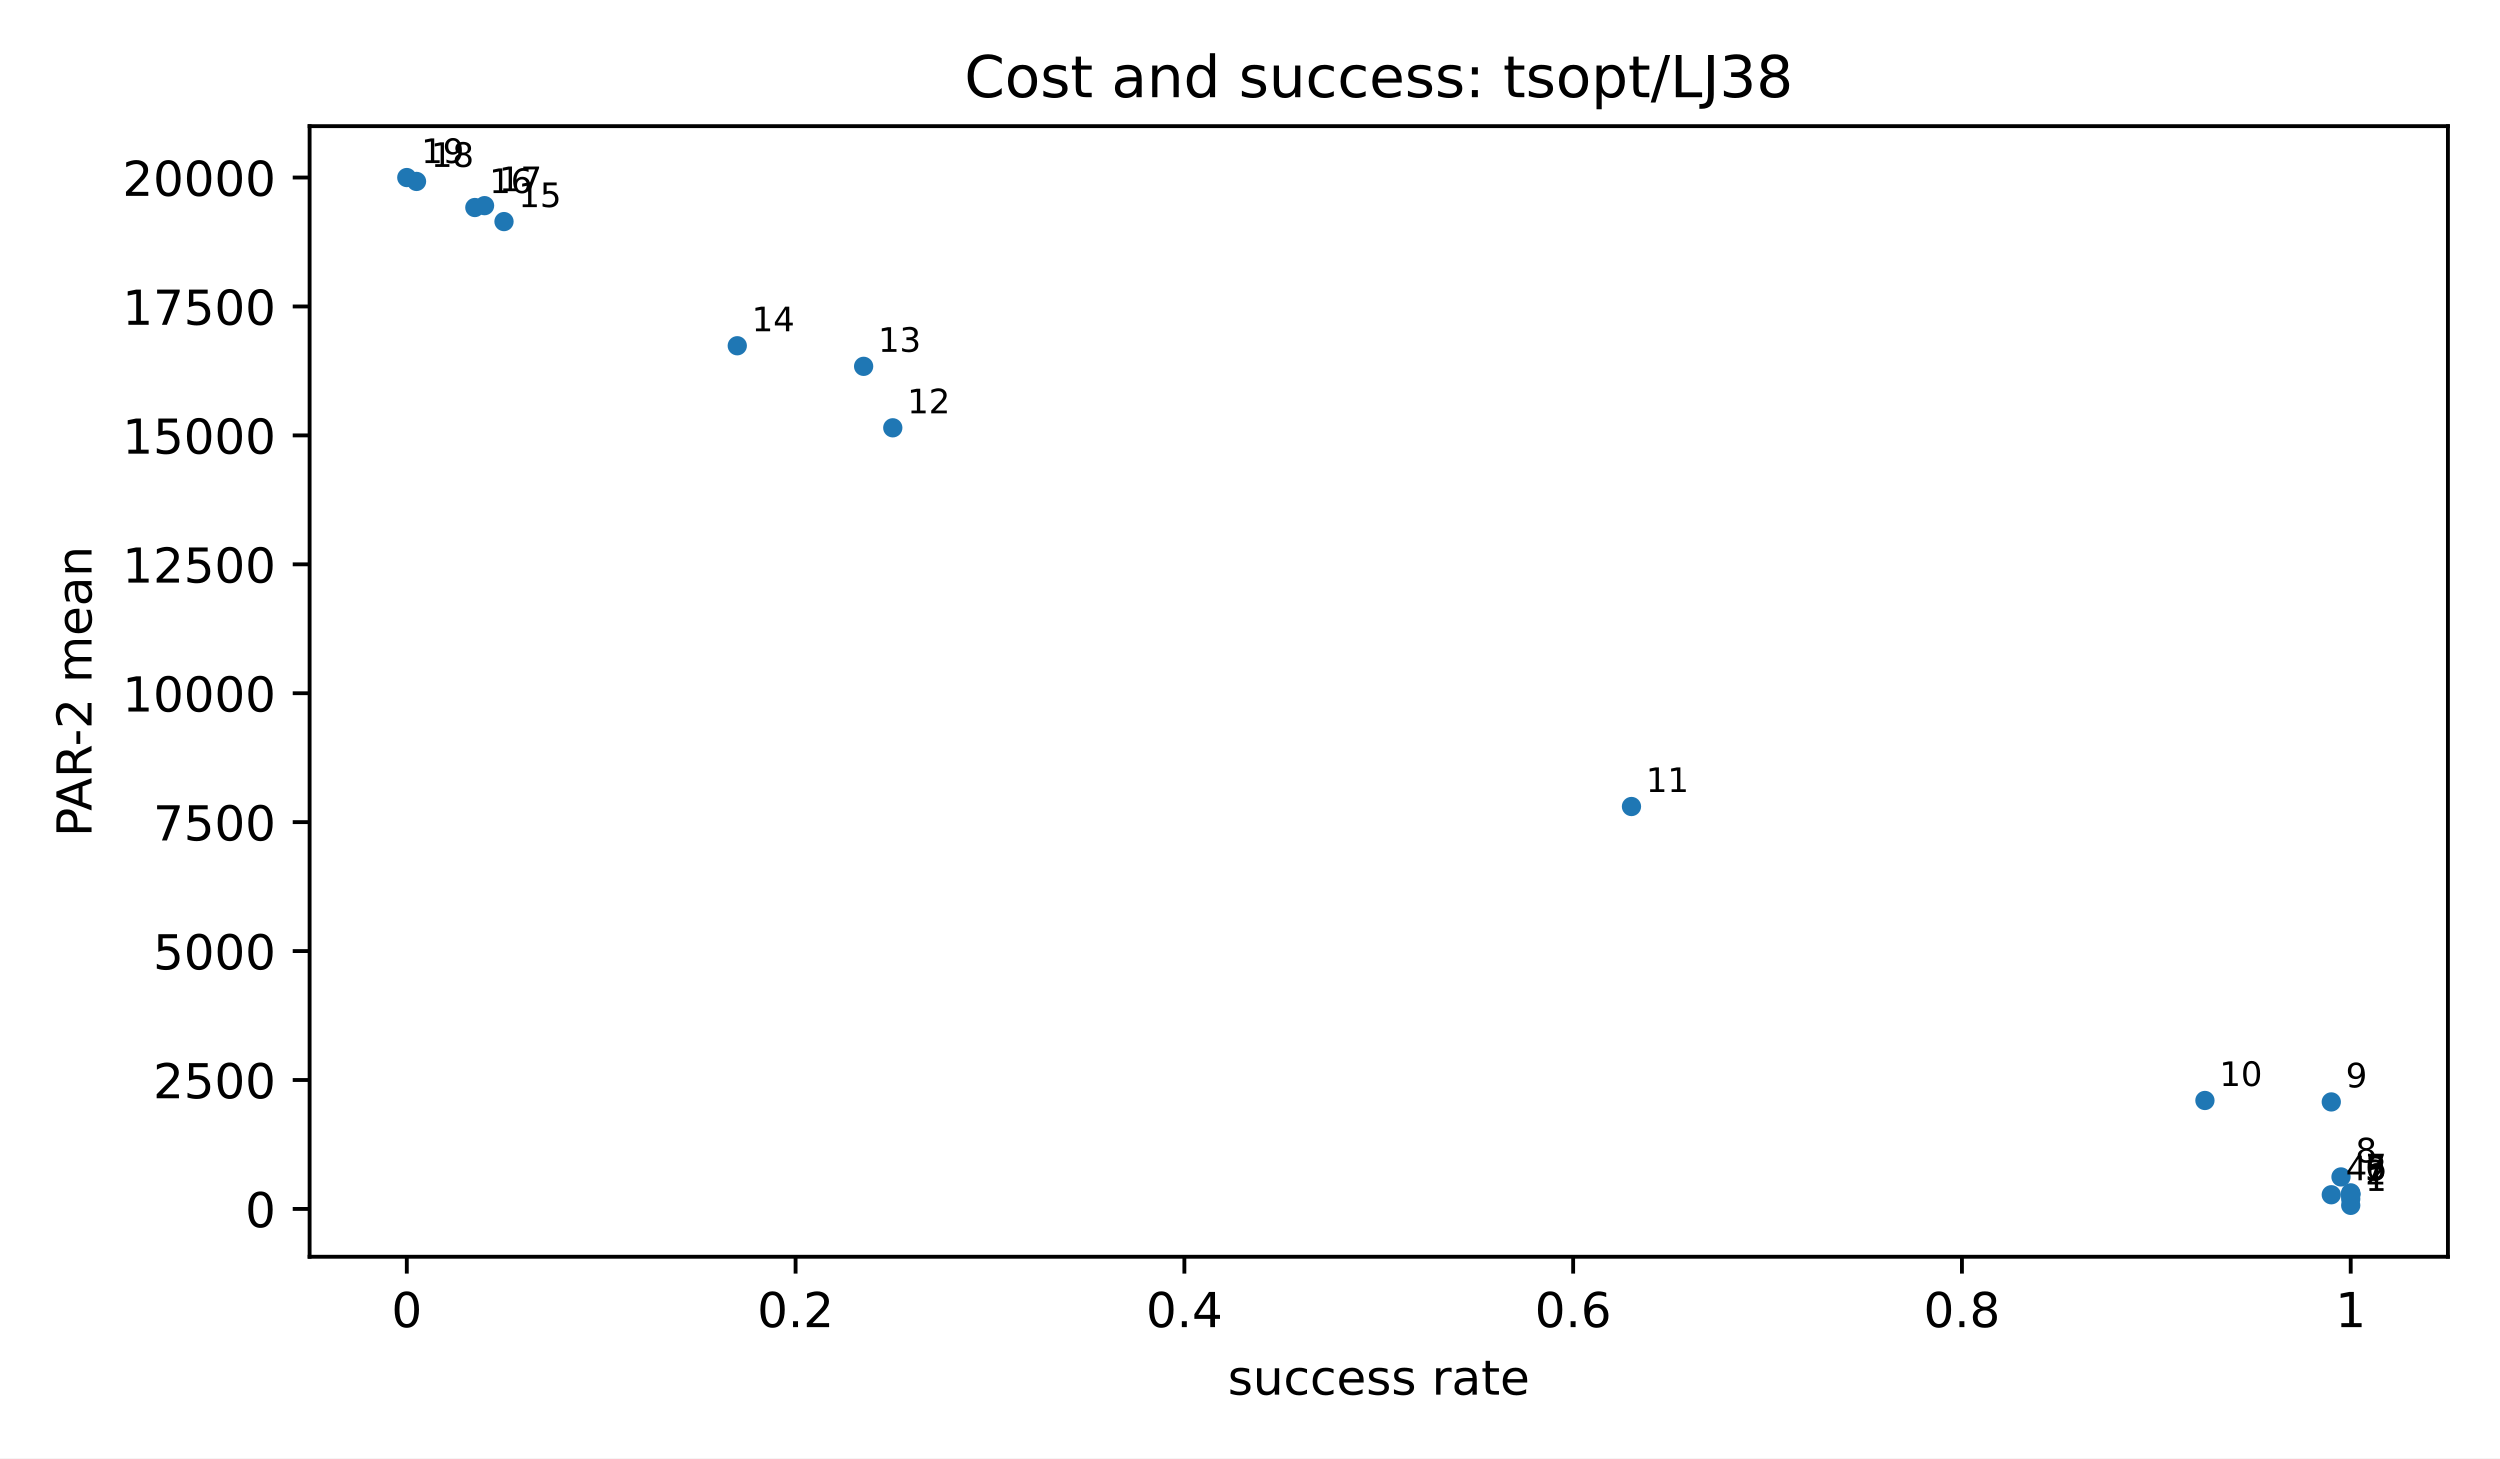
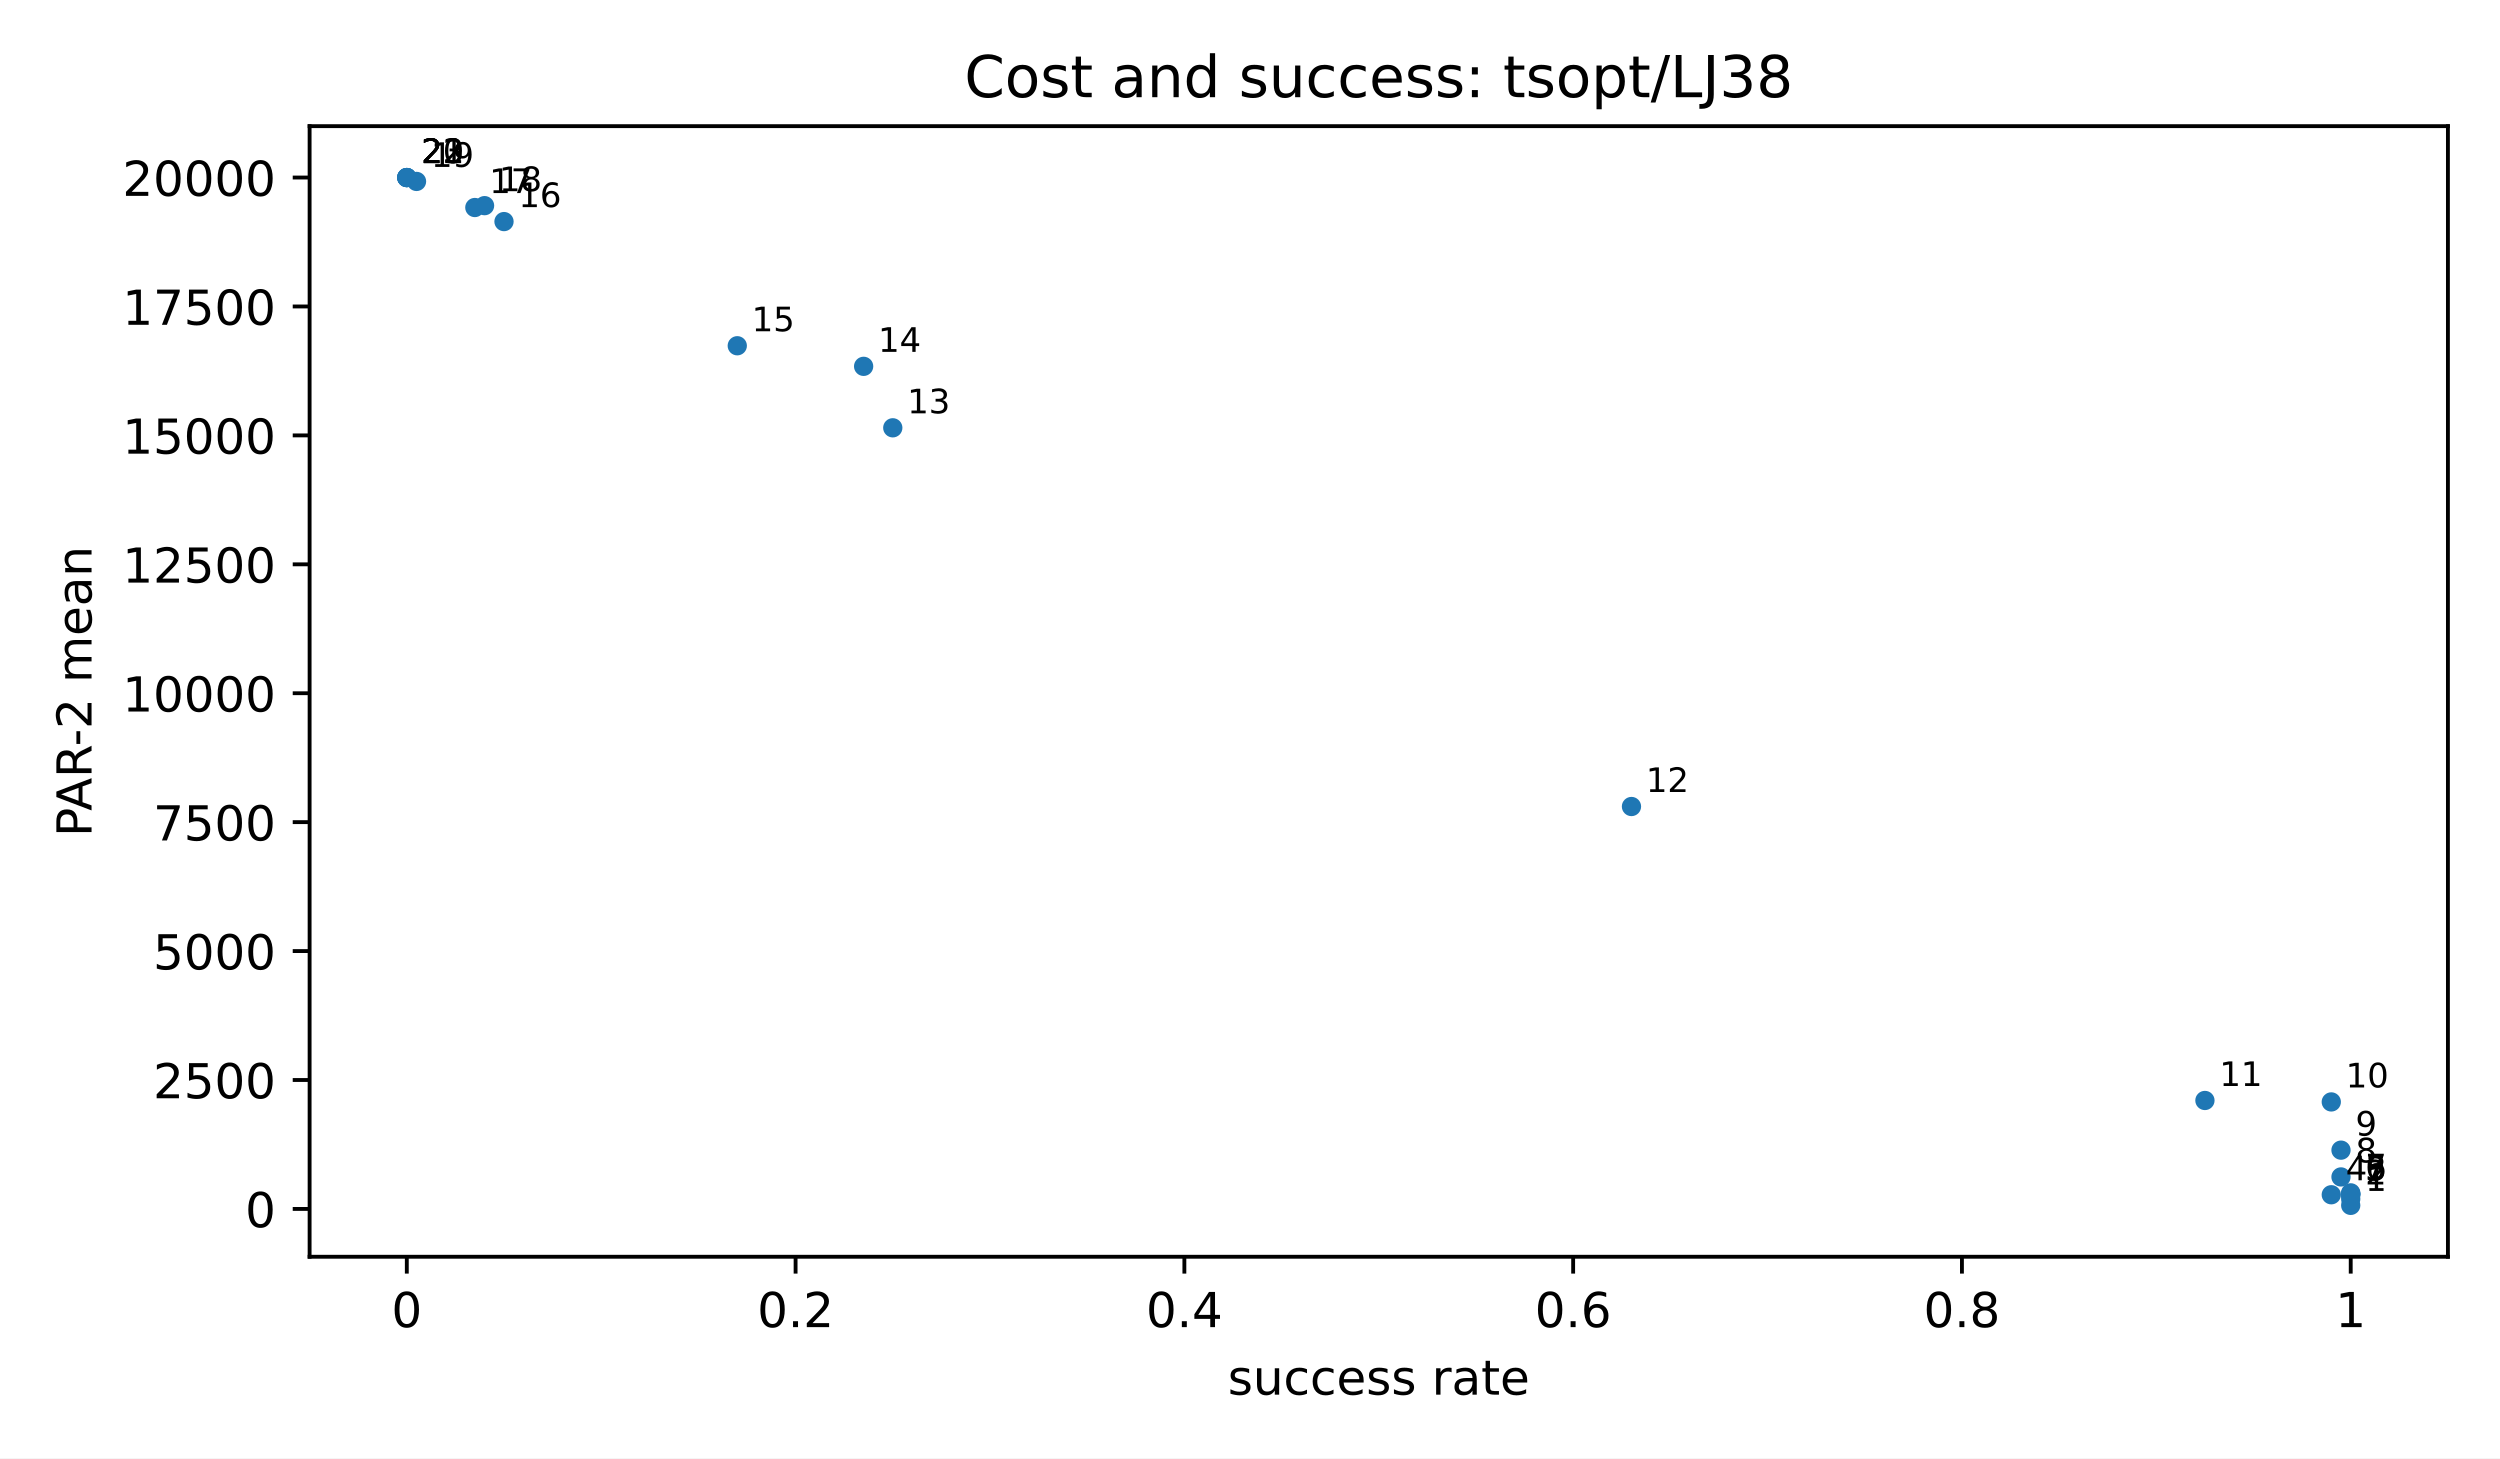
<svg xmlns="http://www.w3.org/2000/svg" xmlns:xlink="http://www.w3.org/1999/xlink" width="518.4pt" height="302.4pt" viewBox="0 0 518.4 302.4" version="1.1">
  <defs>
    <style type="text/css">*{stroke-linejoin: round; stroke-linecap: butt}</style>
  </defs>
  <g id="figure_1">
    <g id="patch_1">
      <path d="M 0 302.4  L 518.4 302.4  L 518.4 0  L 0 0  z " style="fill: #ffffff" />
    </g>
    <g id="axes_1">
      <g id="patch_2">
        <path d="M 64.2 260.6  L 507.6 260.6  L 507.6 26.16  L 64.2 26.16  z " style="fill: #ffffff" />
      </g>
      <g id="PathCollection_1">
        <defs>
          <path id="m2d8934182f" d="M 0 2  C 0.53 2 1.039 1.789 1.414 1.414  C 1.789 1.039 2 0.53 2 0  C 2 -0.53 1.789 -1.039 1.414 -1.414  C 1.039 -1.789 0.53 -2 0 -2  C -0.53 -2 -1.039 -1.789 -1.414 -1.414  C -1.789 -1.039 -2 -0.53 -2 0  C -2 0.53 -1.789 1.039 -1.414 1.414  C -1.039 1.789 -0.53 2 0 2  z " />
        </defs>
        <g clip-path="url(#p3300185fd4)">
          <use xlink:href="#m2d8934182f" x="487.445" y="249.944" style="fill: #1f77b4" />
          <use xlink:href="#m2d8934182f" x="487.445" y="248.619" style="fill: #1f77b4" />
          <use xlink:href="#m2d8934182f" x="487.445" y="247.782" style="fill: #1f77b4" />
          <use xlink:href="#m2d8934182f" x="483.415" y="247.744" style="fill: #1f77b4" />
          <use xlink:href="#m2d8934182f" x="487.445" y="247.681" style="fill: #1f77b4" />
          <use xlink:href="#m2d8934182f" x="487.445" y="247.548" style="fill: #1f77b4" />
          <use xlink:href="#m2d8934182f" x="487.445" y="247.351" style="fill: #1f77b4" />
          <use xlink:href="#m2d8934182f" x="485.43" y="244.05" style="fill: #1f77b4" />
+           <use xlink:href="#m2d8934182f" x="485.43" y="238.495" style="fill: #1f77b4" />
          <use xlink:href="#m2d8934182f" x="483.415" y="228.496" style="fill: #1f77b4" />
          <use xlink:href="#m2d8934182f" x="457.214" y="228.194" style="fill: #1f77b4" />
          <use xlink:href="#m2d8934182f" x="338.302" y="167.238" style="fill: #1f77b4" />
          <use xlink:href="#m2d8934182f" x="185.127" y="88.71" style="fill: #1f77b4" />
          <use xlink:href="#m2d8934182f" x="179.081" y="75.964" style="fill: #1f77b4" />
          <use xlink:href="#m2d8934182f" x="152.88" y="71.696" style="fill: #1f77b4" />
          <use xlink:href="#m2d8934182f" x="104.509" y="45.947" style="fill: #1f77b4" />
          <use xlink:href="#m2d8934182f" x="98.463" y="43.031" style="fill: #1f77b4" />
          <use xlink:href="#m2d8934182f" x="100.478" y="42.644" style="fill: #1f77b4" />
          <use xlink:href="#m2d8934182f" x="86.37" y="37.621" style="fill: #1f77b4" />
          <use xlink:href="#m2d8934182f" x="84.355" y="36.816" style="fill: #1f77b4" />
+           <use xlink:href="#m2d8934182f" x="84.355" y="36.816" style="fill: #1f77b4" />
+           <use xlink:href="#m2d8934182f" x="84.355" y="36.816" style="fill: #1f77b4" />
+           <use xlink:href="#m2d8934182f" x="84.355" y="36.816" style="fill: #1f77b4" />
        </g>
      </g>
      <g id="matplotlib.axis_1">
        <g id="xtick_1">
          <g id="line2d_1">
            <defs>
              <path id="m8ea4d47d77" d="M 0 0  L 0 3.5  " style="stroke: #000000; stroke-width: 0.8" />
            </defs>
            <g>
              <use xlink:href="#m8ea4d47d77" x="84.355" y="260.6" style="stroke: #000000; stroke-width: 0.8" />
            </g>
          </g>
          <g id="text_1">
            <text style="font-size: 10px; font-family: 'DejaVu Sans', 'Bitstream Vera Sans', 'Computer Modern Sans Serif', 'Lucida Grande', 'Verdana', 'Geneva', 'Lucid', 'Arial', 'Helvetica', 'Avant Garde', sans-serif; text-anchor: middle" x="84.355" y="275.198" transform="rotate(-0 84.35455 275.1977)">0</text>
          </g>
        </g>
        <g id="xtick_2">
          <g id="line2d_2">
            <g>
              <use xlink:href="#m8ea4d47d77" x="164.973" y="260.6" style="stroke: #000000; stroke-width: 0.8" />
            </g>
          </g>
          <g id="text_2">
            <text style="font-size: 10px; font-family: 'DejaVu Sans', 'Bitstream Vera Sans', 'Computer Modern Sans Serif', 'Lucida Grande', 'Verdana', 'Geneva', 'Lucid', 'Arial', 'Helvetica', 'Avant Garde', sans-serif; text-anchor: middle" x="164.973" y="275.198" transform="rotate(-0 164.9727 275.1977)">0.2</text>
          </g>
        </g>
        <g id="xtick_3">
          <g id="line2d_3">
            <g>
              <use xlink:href="#m8ea4d47d77" x="245.591" y="260.6" style="stroke: #000000; stroke-width: 0.8" />
            </g>
          </g>
          <g id="text_3">
            <text style="font-size: 10px; font-family: 'DejaVu Sans', 'Bitstream Vera Sans', 'Computer Modern Sans Serif', 'Lucida Grande', 'Verdana', 'Geneva', 'Lucid', 'Arial', 'Helvetica', 'Avant Garde', sans-serif; text-anchor: middle" x="245.591" y="275.198" transform="rotate(-0 245.5909 275.1977)">0.4</text>
          </g>
        </g>
        <g id="xtick_4">
          <g id="line2d_4">
            <g>
              <use xlink:href="#m8ea4d47d77" x="326.209" y="260.6" style="stroke: #000000; stroke-width: 0.8" />
            </g>
          </g>
          <g id="text_4">
            <text style="font-size: 10px; font-family: 'DejaVu Sans', 'Bitstream Vera Sans', 'Computer Modern Sans Serif', 'Lucida Grande', 'Verdana', 'Geneva', 'Lucid', 'Arial', 'Helvetica', 'Avant Garde', sans-serif; text-anchor: middle" x="326.209" y="275.198" transform="rotate(-0 326.2091 275.1977)">0.6</text>
          </g>
        </g>
        <g id="xtick_5">
          <g id="line2d_5">
            <g>
              <use xlink:href="#m8ea4d47d77" x="406.827" y="260.6" style="stroke: #000000; stroke-width: 0.8" />
            </g>
          </g>
          <g id="text_5">
            <text style="font-size: 10px; font-family: 'DejaVu Sans', 'Bitstream Vera Sans', 'Computer Modern Sans Serif', 'Lucida Grande', 'Verdana', 'Geneva', 'Lucid', 'Arial', 'Helvetica', 'Avant Garde', sans-serif; text-anchor: middle" x="406.827" y="275.198" transform="rotate(-0 406.8273 275.1977)">0.8</text>
          </g>
        </g>
        <g id="xtick_6">
          <g id="line2d_6">
            <g>
              <use xlink:href="#m8ea4d47d77" x="487.445" y="260.6" style="stroke: #000000; stroke-width: 0.8" />
            </g>
          </g>
          <g id="text_6">
            <text style="font-size: 10px; font-family: 'DejaVu Sans', 'Bitstream Vera Sans', 'Computer Modern Sans Serif', 'Lucida Grande', 'Verdana', 'Geneva', 'Lucid', 'Arial', 'Helvetica', 'Avant Garde', sans-serif; text-anchor: middle" x="487.445" y="275.198" transform="rotate(-0 487.4455 275.1977)">1</text>
          </g>
        </g>
        <g id="text_7">
          <text style="font-size: 10px; font-family: 'DejaVu Sans', 'Bitstream Vera Sans', 'Computer Modern Sans Serif', 'Lucida Grande', 'Verdana', 'Geneva', 'Lucid', 'Arial', 'Helvetica', 'Avant Garde', sans-serif; text-anchor: middle" x="285.9" y="289.198" transform="rotate(-0 285.9 289.1977)">success rate</text>
        </g>
      </g>
      <g id="matplotlib.axis_2">
        <g id="ytick_1">
          <g id="line2d_7">
            <defs>
              <path id="md659df78fa" d="M 0 0  L -3.5 0  " style="stroke: #000000; stroke-width: 0.8" />
            </defs>
            <g>
              <use xlink:href="#md659df78fa" x="64.2" y="250.679" style="stroke: #000000; stroke-width: 0.8" />
            </g>
          </g>
          <g id="text_8">
            <text style="font-size: 10px; font-family: 'DejaVu Sans', 'Bitstream Vera Sans', 'Computer Modern Sans Serif', 'Lucida Grande', 'Verdana', 'Geneva', 'Lucid', 'Arial', 'Helvetica', 'Avant Garde', sans-serif; text-anchor: end" x="57.2" y="254.478" transform="rotate(-0 57.2 254.4775)">0</text>
          </g>
        </g>
        <g id="ytick_2">
          <g id="line2d_8">
            <g>
              <use xlink:href="#md659df78fa" x="64.2" y="223.946" style="stroke: #000000; stroke-width: 0.8" />
            </g>
          </g>
          <g id="text_9">
            <text style="font-size: 10px; font-family: 'DejaVu Sans', 'Bitstream Vera Sans', 'Computer Modern Sans Serif', 'Lucida Grande', 'Verdana', 'Geneva', 'Lucid', 'Arial', 'Helvetica', 'Avant Garde', sans-serif; text-anchor: end" x="57.2" y="227.745" transform="rotate(-0 57.2 227.7447)">2500</text>
          </g>
        </g>
        <g id="ytick_3">
          <g id="line2d_9">
            <g>
              <use xlink:href="#md659df78fa" x="64.2" y="197.213" style="stroke: #000000; stroke-width: 0.8" />
            </g>
          </g>
          <g id="text_10">
            <text style="font-size: 10px; font-family: 'DejaVu Sans', 'Bitstream Vera Sans', 'Computer Modern Sans Serif', 'Lucida Grande', 'Verdana', 'Geneva', 'Lucid', 'Arial', 'Helvetica', 'Avant Garde', sans-serif; text-anchor: end" x="57.2" y="201.012" transform="rotate(-0 57.2 201.0119)">5000</text>
          </g>
        </g>
        <g id="ytick_4">
          <g id="line2d_10">
            <g>
              <use xlink:href="#md659df78fa" x="64.2" y="170.48" style="stroke: #000000; stroke-width: 0.8" />
            </g>
          </g>
          <g id="text_11">
            <text style="font-size: 10px; font-family: 'DejaVu Sans', 'Bitstream Vera Sans', 'Computer Modern Sans Serif', 'Lucida Grande', 'Verdana', 'Geneva', 'Lucid', 'Arial', 'Helvetica', 'Avant Garde', sans-serif; text-anchor: end" x="57.2" y="174.279" transform="rotate(-0 57.2 174.2791)">7500</text>
          </g>
        </g>
        <g id="ytick_5">
          <g id="line2d_11">
            <g>
              <use xlink:href="#md659df78fa" x="64.2" y="143.748" style="stroke: #000000; stroke-width: 0.8" />
            </g>
          </g>
          <g id="text_12">
            <text style="font-size: 10px; font-family: 'DejaVu Sans', 'Bitstream Vera Sans', 'Computer Modern Sans Serif', 'Lucida Grande', 'Verdana', 'Geneva', 'Lucid', 'Arial', 'Helvetica', 'Avant Garde', sans-serif; text-anchor: end" x="57.2" y="147.546" transform="rotate(-0 57.2 147.5464)">10000</text>
          </g>
        </g>
        <g id="ytick_6">
          <g id="line2d_12">
            <g>
              <use xlink:href="#md659df78fa" x="64.2" y="117.015" style="stroke: #000000; stroke-width: 0.8" />
            </g>
          </g>
          <g id="text_13">
            <text style="font-size: 10px; font-family: 'DejaVu Sans', 'Bitstream Vera Sans', 'Computer Modern Sans Serif', 'Lucida Grande', 'Verdana', 'Geneva', 'Lucid', 'Arial', 'Helvetica', 'Avant Garde', sans-serif; text-anchor: end" x="57.2" y="120.814" transform="rotate(-0 57.2 120.8136)">12500</text>
          </g>
        </g>
        <g id="ytick_7">
          <g id="line2d_13">
            <g>
              <use xlink:href="#md659df78fa" x="64.2" y="90.282" style="stroke: #000000; stroke-width: 0.8" />
            </g>
          </g>
          <g id="text_14">
            <text style="font-size: 10px; font-family: 'DejaVu Sans', 'Bitstream Vera Sans', 'Computer Modern Sans Serif', 'Lucida Grande', 'Verdana', 'Geneva', 'Lucid', 'Arial', 'Helvetica', 'Avant Garde', sans-serif; text-anchor: end" x="57.2" y="94.081" transform="rotate(-0 57.2 94.08077)">15000</text>
          </g>
        </g>
        <g id="ytick_8">
          <g id="line2d_14">
            <g>
              <use xlink:href="#md659df78fa" x="64.2" y="63.549" style="stroke: #000000; stroke-width: 0.8" />
            </g>
          </g>
          <g id="text_15">
            <text style="font-size: 10px; font-family: 'DejaVu Sans', 'Bitstream Vera Sans', 'Computer Modern Sans Serif', 'Lucida Grande', 'Verdana', 'Geneva', 'Lucid', 'Arial', 'Helvetica', 'Avant Garde', sans-serif; text-anchor: end" x="57.2" y="67.348" transform="rotate(-0 57.2 67.34798)">17500</text>
          </g>
        </g>
        <g id="ytick_9">
          <g id="line2d_15">
            <g>
              <use xlink:href="#md659df78fa" x="64.2" y="36.816" style="stroke: #000000; stroke-width: 0.8" />
            </g>
          </g>
          <g id="text_16">
            <text style="font-size: 10px; font-family: 'DejaVu Sans', 'Bitstream Vera Sans', 'Computer Modern Sans Serif', 'Lucida Grande', 'Verdana', 'Geneva', 'Lucid', 'Arial', 'Helvetica', 'Avant Garde', sans-serif; text-anchor: end" x="57.2" y="40.615" transform="rotate(-0 57.2 40.61519)">20000</text>
          </g>
        </g>
        <g id="text_17">
          <text style="font-size: 10px; font-family: 'DejaVu Sans', 'Bitstream Vera Sans', 'Computer Modern Sans Serif', 'Lucida Grande', 'Verdana', 'Geneva', 'Lucid', 'Arial', 'Helvetica', 'Avant Garde', sans-serif; text-anchor: middle" x="18.985" y="143.38" transform="rotate(-90 18.98516 143.38)">PAR-2 mean</text>
        </g>
      </g>
      <g id="patch_3">
        <path d="M 64.2 260.6  L 64.2 26.16  " style="fill: none; stroke: #000000; stroke-width: 0.8; stroke-linejoin: miter; stroke-linecap: square" />
      </g>
      <g id="patch_4">
        <path d="M 507.6 260.6  L 507.6 26.16  " style="fill: none; stroke: #000000; stroke-width: 0.8; stroke-linejoin: miter; stroke-linecap: square" />
      </g>
      <g id="patch_5">
        <path d="M 64.2 260.6  L 507.6 260.6  " style="fill: none; stroke: #000000; stroke-width: 0.8; stroke-linejoin: miter; stroke-linecap: square" />
      </g>
      <g id="patch_6">
        <path d="M 64.2 26.16  L 507.6 26.16  " style="fill: none; stroke: #000000; stroke-width: 0.8; stroke-linejoin: miter; stroke-linecap: square" />
      </g>
      <g id="text_18">
        <text style="font-size: 7px; font-family: 'DejaVu Sans', 'Bitstream Vera Sans', 'Computer Modern Sans Serif', 'Lucida Grande', 'Verdana', 'Geneva', 'Lucid', 'Arial', 'Helvetica', 'Avant Garde', sans-serif; text-anchor: start" x="490.445" y="246.944" transform="rotate(-0 490.4455 246.9436)">1</text>
      </g>
      <g id="text_19">
        <text style="font-size: 7px; font-family: 'DejaVu Sans', 'Bitstream Vera Sans', 'Computer Modern Sans Serif', 'Lucida Grande', 'Verdana', 'Geneva', 'Lucid', 'Arial', 'Helvetica', 'Avant Garde', sans-serif; text-anchor: start" x="490.445" y="245.619" transform="rotate(-0 490.4455 245.6192)">2</text>
      </g>
      <g id="text_20">
        <text style="font-size: 7px; font-family: 'DejaVu Sans', 'Bitstream Vera Sans', 'Computer Modern Sans Serif', 'Lucida Grande', 'Verdana', 'Geneva', 'Lucid', 'Arial', 'Helvetica', 'Avant Garde', sans-serif; text-anchor: start" x="490.445" y="244.782" transform="rotate(-0 490.4455 244.7825)">3</text>
      </g>
      <g id="text_21">
        <text style="font-size: 7px; font-family: 'DejaVu Sans', 'Bitstream Vera Sans', 'Computer Modern Sans Serif', 'Lucida Grande', 'Verdana', 'Geneva', 'Lucid', 'Arial', 'Helvetica', 'Avant Garde', sans-serif; text-anchor: start" x="486.415" y="244.744" transform="rotate(-0 486.4145 244.7438)">4</text>
      </g>
      <g id="text_22">
        <text style="font-size: 7px; font-family: 'DejaVu Sans', 'Bitstream Vera Sans', 'Computer Modern Sans Serif', 'Lucida Grande', 'Verdana', 'Geneva', 'Lucid', 'Arial', 'Helvetica', 'Avant Garde', sans-serif; text-anchor: start" x="490.445" y="244.681" transform="rotate(-0 490.4455 244.6811)">5</text>
      </g>
      <g id="text_23">
        <text style="font-size: 7px; font-family: 'DejaVu Sans', 'Bitstream Vera Sans', 'Computer Modern Sans Serif', 'Lucida Grande', 'Verdana', 'Geneva', 'Lucid', 'Arial', 'Helvetica', 'Avant Garde', sans-serif; text-anchor: start" x="490.445" y="244.548" transform="rotate(-0 490.4455 244.548)">6</text>
      </g>
      <g id="text_24">
        <text style="font-size: 7px; font-family: 'DejaVu Sans', 'Bitstream Vera Sans', 'Computer Modern Sans Serif', 'Lucida Grande', 'Verdana', 'Geneva', 'Lucid', 'Arial', 'Helvetica', 'Avant Garde', sans-serif; text-anchor: start" x="490.445" y="244.351" transform="rotate(-0 490.4455 244.3511)">7</text>
      </g>
      <g id="text_25">
        <text style="font-size: 7px; font-family: 'DejaVu Sans', 'Bitstream Vera Sans', 'Computer Modern Sans Serif', 'Lucida Grande', 'Verdana', 'Geneva', 'Lucid', 'Arial', 'Helvetica', 'Avant Garde', sans-serif; text-anchor: start" x="488.43" y="241.05" transform="rotate(-0 488.43 241.0501)">8</text>
      </g>
      <g id="text_26">
-         <text style="font-size: 7px; font-family: 'DejaVu Sans', 'Bitstream Vera Sans', 'Computer Modern Sans Serif', 'Lucida Grande', 'Verdana', 'Geneva', 'Lucid', 'Arial', 'Helvetica', 'Avant Garde', sans-serif; text-anchor: start" x="486.415" y="225.496" transform="rotate(-0 486.4145 225.4962)">9</text>
+         <text style="font-size: 7px; font-family: 'DejaVu Sans', 'Bitstream Vera Sans', 'Computer Modern Sans Serif', 'Lucida Grande', 'Verdana', 'Geneva', 'Lucid', 'Arial', 'Helvetica', 'Avant Garde', sans-serif; text-anchor: start" x="488.43" y="235.495" transform="rotate(-0 488.43 235.4948)">9</text>
      </g>
      <g id="text_27">
-         <text style="font-size: 7px; font-family: 'DejaVu Sans', 'Bitstream Vera Sans', 'Computer Modern Sans Serif', 'Lucida Grande', 'Verdana', 'Geneva', 'Lucid', 'Arial', 'Helvetica', 'Avant Garde', sans-serif; text-anchor: start" x="460.214" y="225.194" transform="rotate(-0 460.2136 225.1941)">10</text>
+         <text style="font-size: 7px; font-family: 'DejaVu Sans', 'Bitstream Vera Sans', 'Computer Modern Sans Serif', 'Lucida Grande', 'Verdana', 'Geneva', 'Lucid', 'Arial', 'Helvetica', 'Avant Garde', sans-serif; text-anchor: start" x="486.415" y="225.496" transform="rotate(-0 486.4145 225.4962)">10</text>
      </g>
      <g id="text_28">
-         <text style="font-size: 7px; font-family: 'DejaVu Sans', 'Bitstream Vera Sans', 'Computer Modern Sans Serif', 'Lucida Grande', 'Verdana', 'Geneva', 'Lucid', 'Arial', 'Helvetica', 'Avant Garde', sans-serif; text-anchor: start" x="341.302" y="164.238" transform="rotate(-0 341.3018 164.2383)">11</text>
+         <text style="font-size: 7px; font-family: 'DejaVu Sans', 'Bitstream Vera Sans', 'Computer Modern Sans Serif', 'Lucida Grande', 'Verdana', 'Geneva', 'Lucid', 'Arial', 'Helvetica', 'Avant Garde', sans-serif; text-anchor: start" x="460.214" y="225.194" transform="rotate(-0 460.2136 225.1941)">11</text>
      </g>
      <g id="text_29">
-         <text style="font-size: 7px; font-family: 'DejaVu Sans', 'Bitstream Vera Sans', 'Computer Modern Sans Serif', 'Lucida Grande', 'Verdana', 'Geneva', 'Lucid', 'Arial', 'Helvetica', 'Avant Garde', sans-serif; text-anchor: start" x="188.127" y="85.71" transform="rotate(-0 188.1273 85.71011)">12</text>
+         <text style="font-size: 7px; font-family: 'DejaVu Sans', 'Bitstream Vera Sans', 'Computer Modern Sans Serif', 'Lucida Grande', 'Verdana', 'Geneva', 'Lucid', 'Arial', 'Helvetica', 'Avant Garde', sans-serif; text-anchor: start" x="341.302" y="164.238" transform="rotate(-0 341.3018 164.2383)">12</text>
      </g>
      <g id="text_30">
-         <text style="font-size: 7px; font-family: 'DejaVu Sans', 'Bitstream Vera Sans', 'Computer Modern Sans Serif', 'Lucida Grande', 'Verdana', 'Geneva', 'Lucid', 'Arial', 'Helvetica', 'Avant Garde', sans-serif; text-anchor: start" x="182.081" y="72.964" transform="rotate(-0 182.0809 72.96424)">13</text>
+         <text style="font-size: 7px; font-family: 'DejaVu Sans', 'Bitstream Vera Sans', 'Computer Modern Sans Serif', 'Lucida Grande', 'Verdana', 'Geneva', 'Lucid', 'Arial', 'Helvetica', 'Avant Garde', sans-serif; text-anchor: start" x="188.127" y="85.71" transform="rotate(-0 188.1273 85.71011)">13</text>
      </g>
      <g id="text_31">
-         <text style="font-size: 7px; font-family: 'DejaVu Sans', 'Bitstream Vera Sans', 'Computer Modern Sans Serif', 'Lucida Grande', 'Verdana', 'Geneva', 'Lucid', 'Arial', 'Helvetica', 'Avant Garde', sans-serif; text-anchor: start" x="155.88" y="68.696" transform="rotate(-0 155.88 68.69618)">14</text>
+         <text style="font-size: 7px; font-family: 'DejaVu Sans', 'Bitstream Vera Sans', 'Computer Modern Sans Serif', 'Lucida Grande', 'Verdana', 'Geneva', 'Lucid', 'Arial', 'Helvetica', 'Avant Garde', sans-serif; text-anchor: start" x="182.081" y="72.964" transform="rotate(-0 182.0809 72.96424)">14</text>
      </g>
      <g id="text_32">
-         <text style="font-size: 7px; font-family: 'DejaVu Sans', 'Bitstream Vera Sans', 'Computer Modern Sans Serif', 'Lucida Grande', 'Verdana', 'Geneva', 'Lucid', 'Arial', 'Helvetica', 'Avant Garde', sans-serif; text-anchor: start" x="107.509" y="42.947" transform="rotate(-0 107.5091 42.947)">15</text>
+         <text style="font-size: 7px; font-family: 'DejaVu Sans', 'Bitstream Vera Sans', 'Computer Modern Sans Serif', 'Lucida Grande', 'Verdana', 'Geneva', 'Lucid', 'Arial', 'Helvetica', 'Avant Garde', sans-serif; text-anchor: start" x="155.88" y="68.696" transform="rotate(-0 155.88 68.69618)">15</text>
      </g>
      <g id="text_33">
-         <text style="font-size: 7px; font-family: 'DejaVu Sans', 'Bitstream Vera Sans', 'Computer Modern Sans Serif', 'Lucida Grande', 'Verdana', 'Geneva', 'Lucid', 'Arial', 'Helvetica', 'Avant Garde', sans-serif; text-anchor: start" x="101.463" y="40.031" transform="rotate(-0 101.4627 40.03099)">16</text>
+         <text style="font-size: 7px; font-family: 'DejaVu Sans', 'Bitstream Vera Sans', 'Computer Modern Sans Serif', 'Lucida Grande', 'Verdana', 'Geneva', 'Lucid', 'Arial', 'Helvetica', 'Avant Garde', sans-serif; text-anchor: start" x="107.509" y="42.947" transform="rotate(-0 107.5091 42.947)">16</text>
      </g>
      <g id="text_34">
-         <text style="font-size: 7px; font-family: 'DejaVu Sans', 'Bitstream Vera Sans', 'Computer Modern Sans Serif', 'Lucida Grande', 'Verdana', 'Geneva', 'Lucid', 'Arial', 'Helvetica', 'Avant Garde', sans-serif; text-anchor: start" x="103.478" y="39.644" transform="rotate(-0 103.4782 39.64433)">17</text>
+         <text style="font-size: 7px; font-family: 'DejaVu Sans', 'Bitstream Vera Sans', 'Computer Modern Sans Serif', 'Lucida Grande', 'Verdana', 'Geneva', 'Lucid', 'Arial', 'Helvetica', 'Avant Garde', sans-serif; text-anchor: start" x="101.463" y="40.031" transform="rotate(-0 101.4627 40.03099)">17</text>
      </g>
      <g id="text_35">
-         <text style="font-size: 7px; font-family: 'DejaVu Sans', 'Bitstream Vera Sans', 'Computer Modern Sans Serif', 'Lucida Grande', 'Verdana', 'Geneva', 'Lucid', 'Arial', 'Helvetica', 'Avant Garde', sans-serif; text-anchor: start" x="89.37" y="34.621" transform="rotate(-0 89.37 34.62086)">18</text>
+         <text style="font-size: 7px; font-family: 'DejaVu Sans', 'Bitstream Vera Sans', 'Computer Modern Sans Serif', 'Lucida Grande', 'Verdana', 'Geneva', 'Lucid', 'Arial', 'Helvetica', 'Avant Garde', sans-serif; text-anchor: start" x="103.478" y="39.644" transform="rotate(-0 103.4782 39.64433)">18</text>
      </g>
      <g id="text_36">
-         <text style="font-size: 7px; font-family: 'DejaVu Sans', 'Bitstream Vera Sans', 'Computer Modern Sans Serif', 'Lucida Grande', 'Verdana', 'Geneva', 'Lucid', 'Arial', 'Helvetica', 'Avant Garde', sans-serif; text-anchor: start" x="87.355" y="33.816" transform="rotate(-0 87.35455 33.81636)">19</text>
+         <text style="font-size: 7px; font-family: 'DejaVu Sans', 'Bitstream Vera Sans', 'Computer Modern Sans Serif', 'Lucida Grande', 'Verdana', 'Geneva', 'Lucid', 'Arial', 'Helvetica', 'Avant Garde', sans-serif; text-anchor: start" x="89.37" y="34.621" transform="rotate(-0 89.37 34.62086)">19</text>
      </g>
      <g id="text_37">
+         <text style="font-size: 7px; font-family: 'DejaVu Sans', 'Bitstream Vera Sans', 'Computer Modern Sans Serif', 'Lucida Grande', 'Verdana', 'Geneva', 'Lucid', 'Arial', 'Helvetica', 'Avant Garde', sans-serif; text-anchor: start" x="87.355" y="33.816" transform="rotate(-0 87.35455 33.81636)">20</text>
+       </g>
+       <g id="text_38">
+         <text style="font-size: 7px; font-family: 'DejaVu Sans', 'Bitstream Vera Sans', 'Computer Modern Sans Serif', 'Lucida Grande', 'Verdana', 'Geneva', 'Lucid', 'Arial', 'Helvetica', 'Avant Garde', sans-serif; text-anchor: start" x="87.355" y="33.816" transform="rotate(-0 87.35455 33.81636)">21</text>
+       </g>
+       <g id="text_39">
+         <text style="font-size: 7px; font-family: 'DejaVu Sans', 'Bitstream Vera Sans', 'Computer Modern Sans Serif', 'Lucida Grande', 'Verdana', 'Geneva', 'Lucid', 'Arial', 'Helvetica', 'Avant Garde', sans-serif; text-anchor: start" x="87.355" y="33.816" transform="rotate(-0 87.35455 33.81636)">22</text>
+       </g>
+       <g id="text_40">
+         <text style="font-size: 7px; font-family: 'DejaVu Sans', 'Bitstream Vera Sans', 'Computer Modern Sans Serif', 'Lucida Grande', 'Verdana', 'Geneva', 'Lucid', 'Arial', 'Helvetica', 'Avant Garde', sans-serif; text-anchor: start" x="87.355" y="33.816" transform="rotate(-0 87.35455 33.81636)">23</text>
+       </g>
+       <g id="text_41">
        <text style="font-size: 12px; font-family: 'DejaVu Sans', 'Bitstream Vera Sans', 'Computer Modern Sans Serif', 'Lucida Grande', 'Verdana', 'Geneva', 'Lucid', 'Arial', 'Helvetica', 'Avant Garde', sans-serif; text-anchor: middle" x="285.9" y="20.16" transform="rotate(-0 285.9 20.16)">Cost and success: tsopt/LJ38</text>
      </g>
    </g>
  </g>
  <defs>
    <clipPath id="p3300185fd4">
      <rect x="64.2" y="26.16" width="443.4" height="234.44" />
    </clipPath>
  </defs>
</svg>
